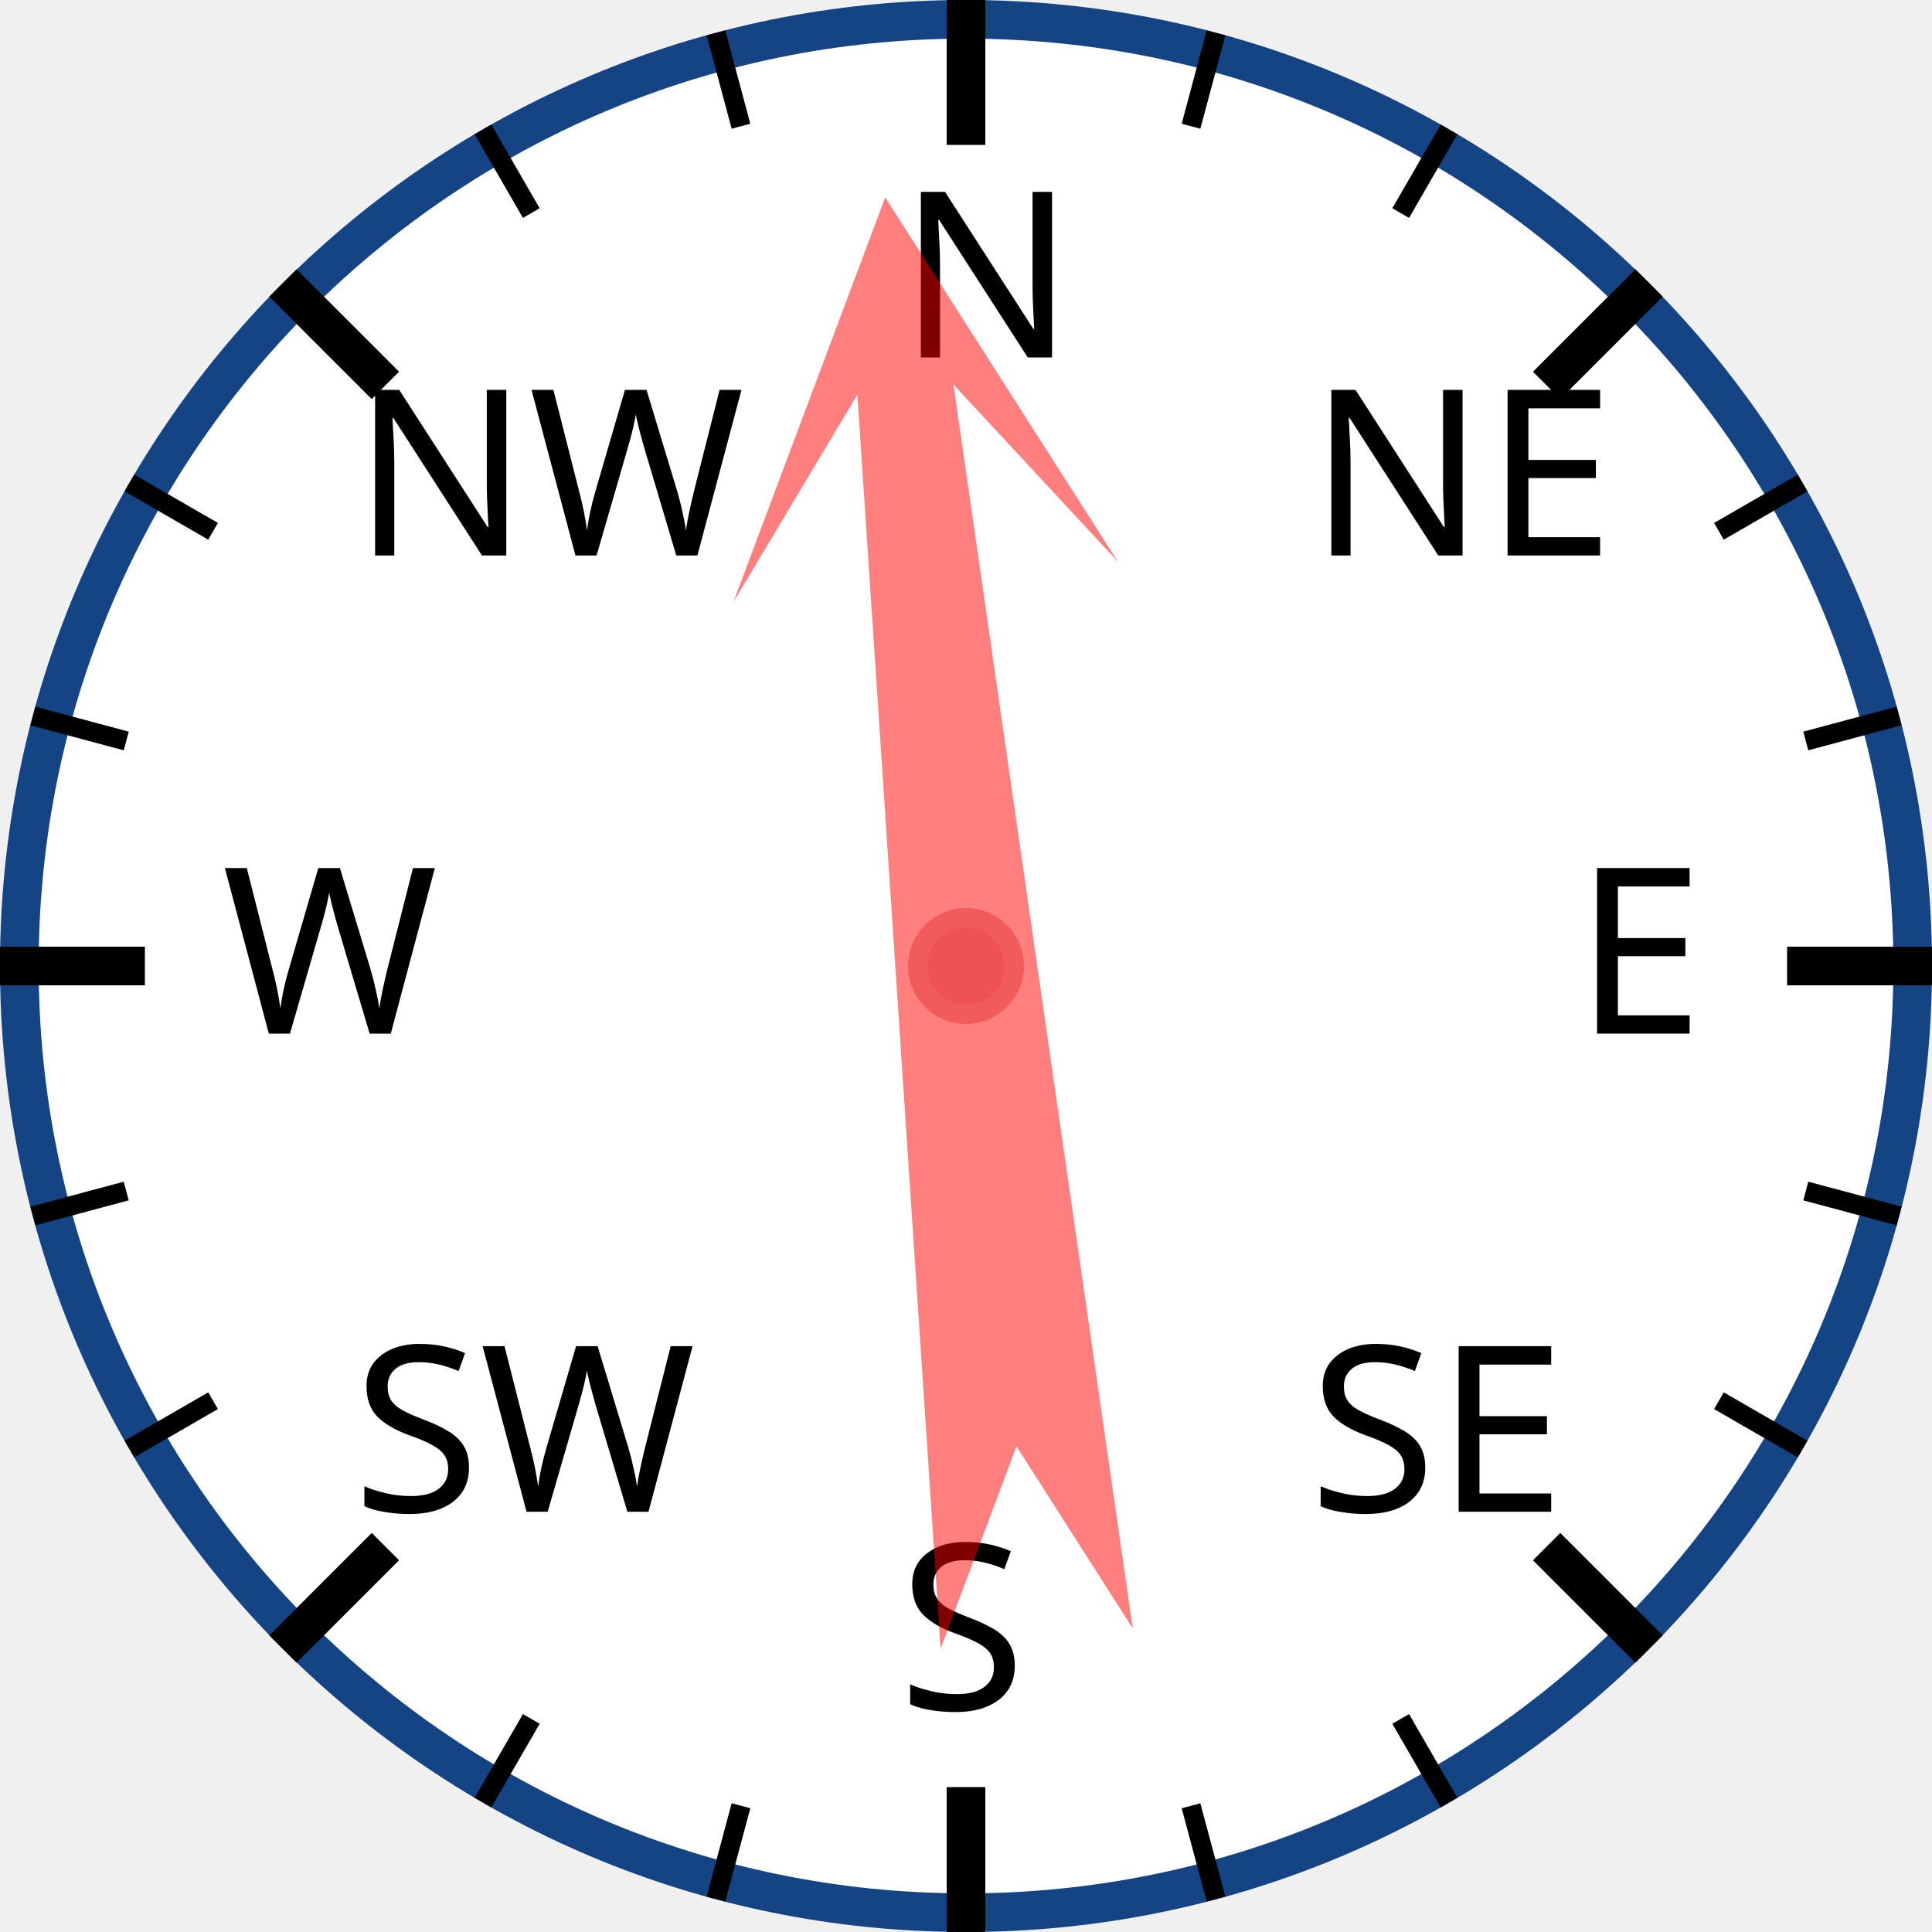
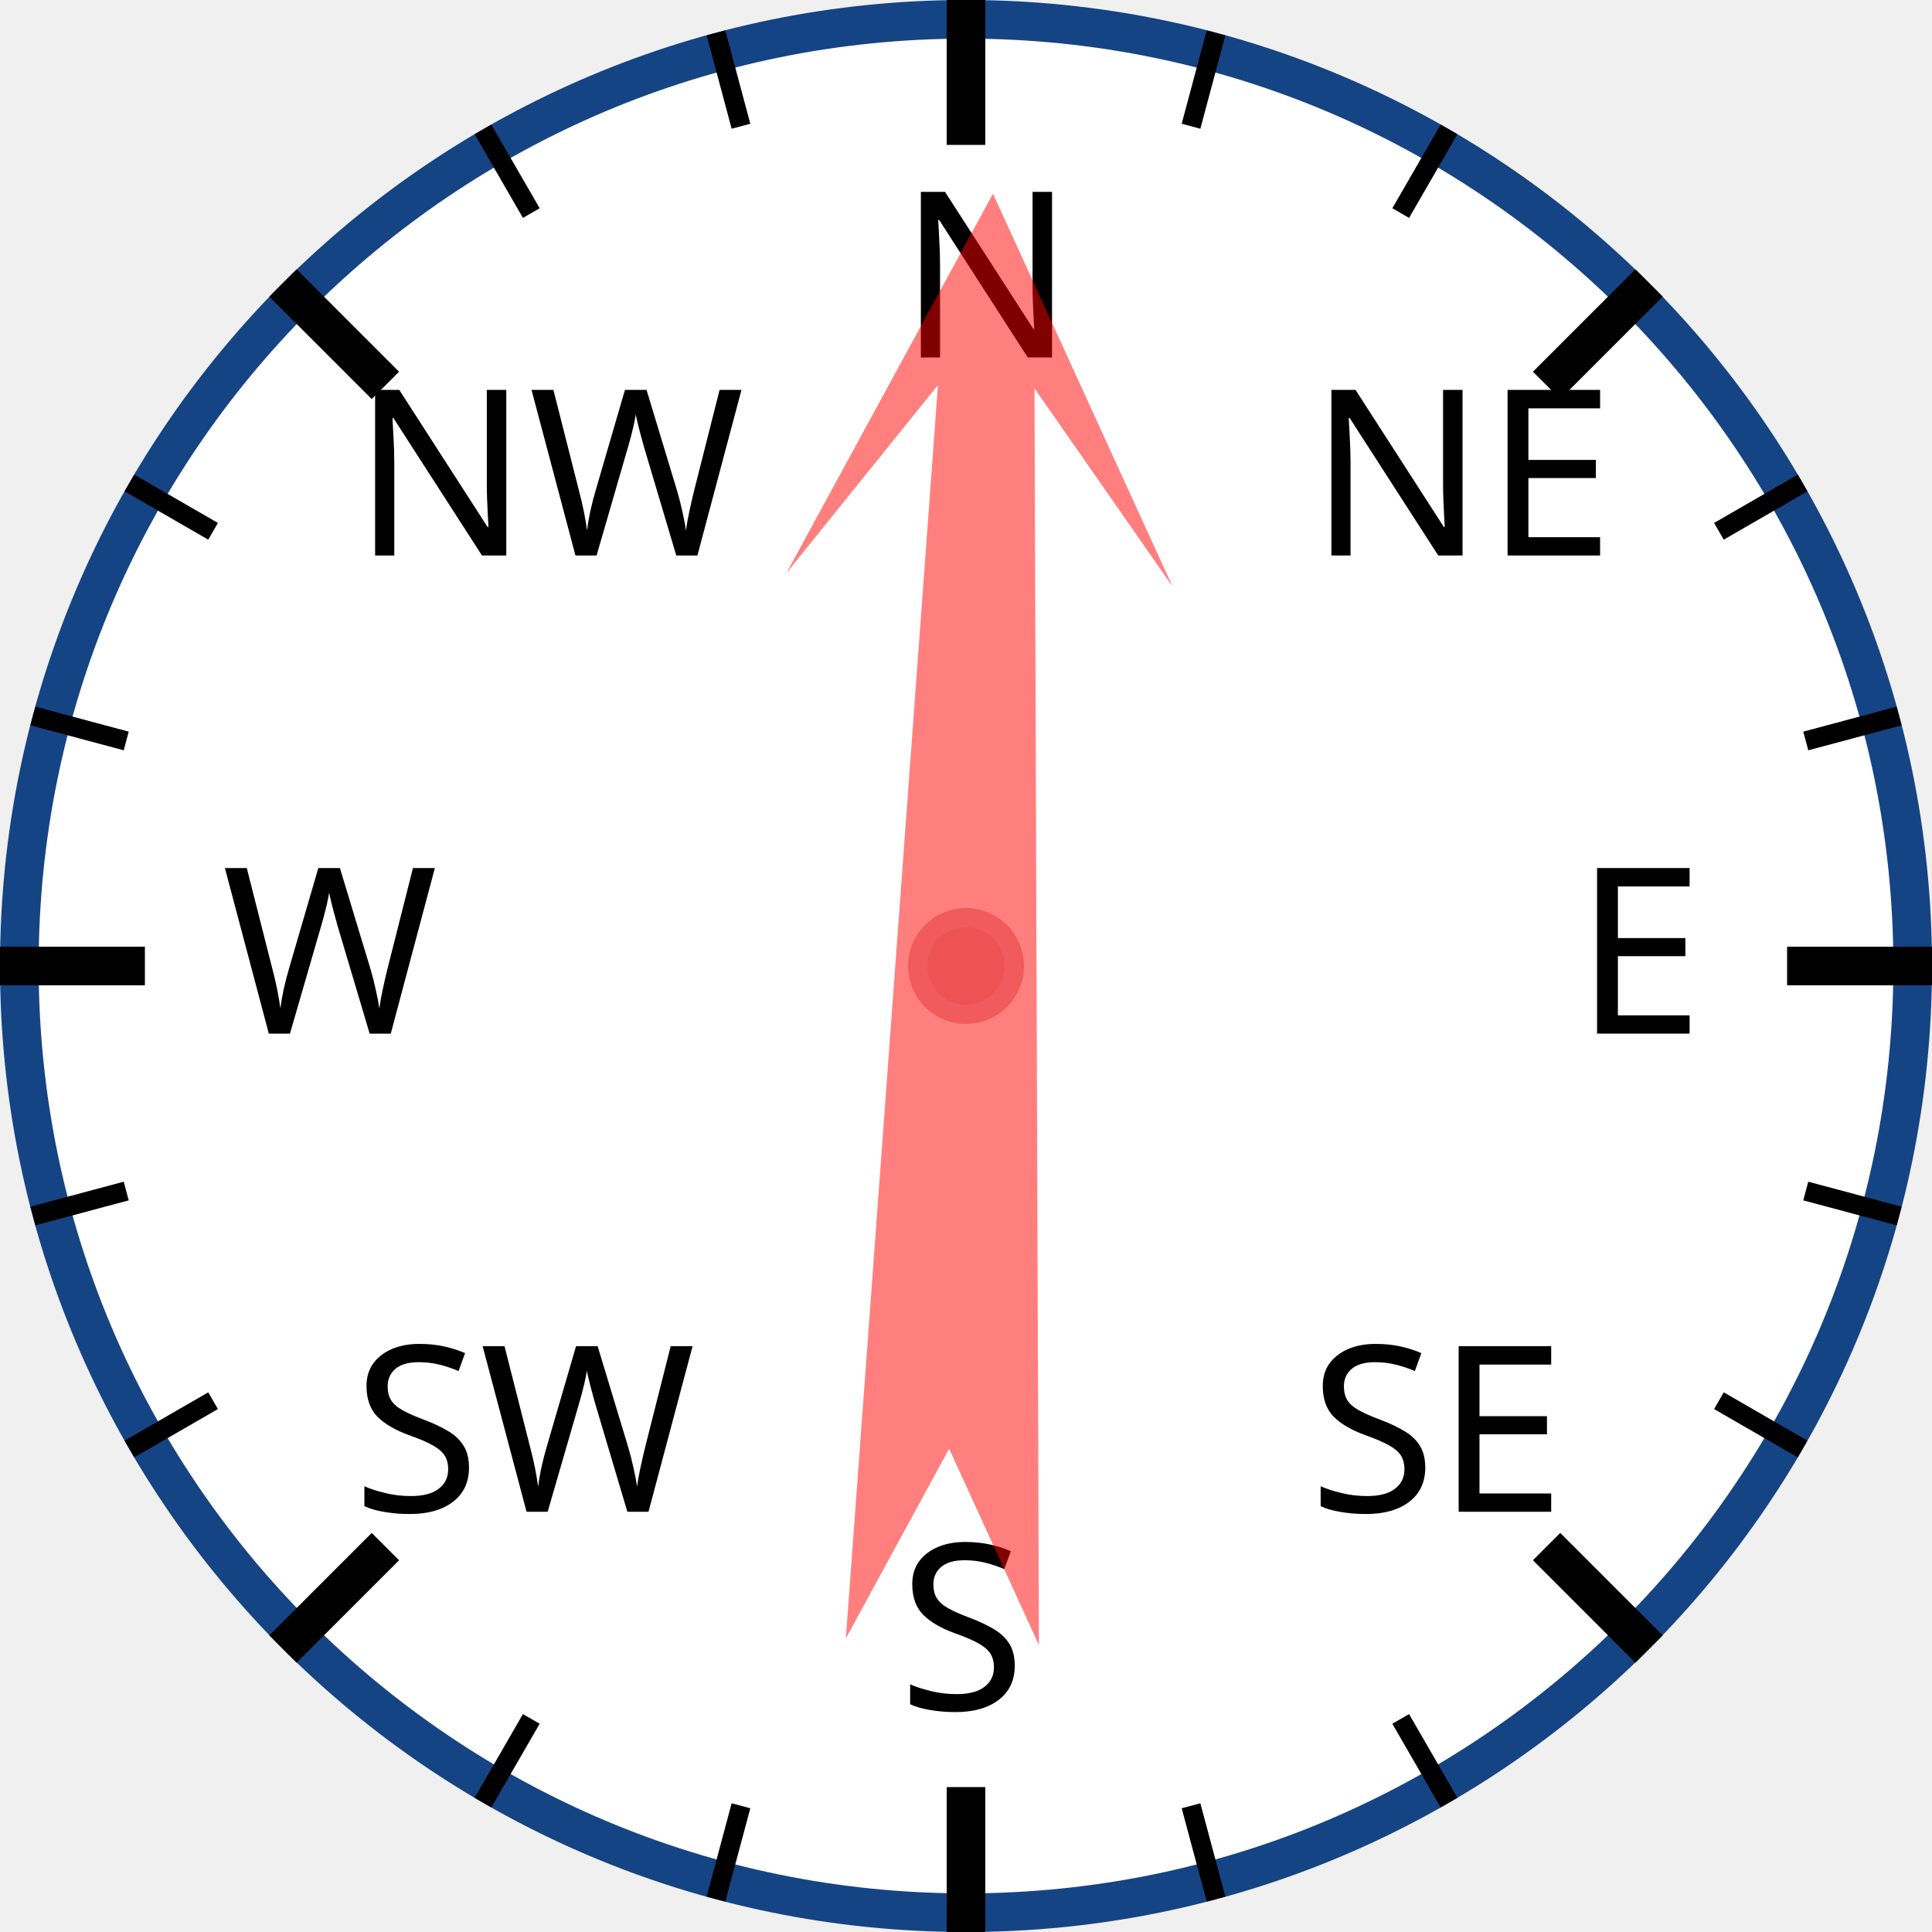
<svg xmlns="http://www.w3.org/2000/svg" width="120px" height="120px" viewBox="0 0 200 200">
  <circle cx="100" cy="100" r="98" style="fill: white; stroke: #154485; stroke-width: 4;" />
  <text x="93.0" y="37.0" style="font-family: sans-serif; font-size: 18pt;">N</text>
  <line x1="100.0" y1="0.0" x2="100.0" y2="15.0" style="stroke: black; stroke-width: 4;" />
  <line x1="74.118" y1="3.407" x2="76.706" y2="13.067" style="stroke: black; stroke-width: 2;" />
  <line x1="50" y1="13.397" x2="55" y2="22.058" style="stroke: black; stroke-width: 2;" />
  <text x="36.503" y="57.503" style="font-family: sans-serif; font-size: 18pt;">NW</text>
  <line x1="29.289" y1="29.289" x2="39.896" y2="39.896" style="stroke: black; stroke-width: 4;" />
  <line x1="13.397" y1="50" x2="22.058" y2="55" style="stroke: black; stroke-width: 2;" />
  <line x1="3.407" y1="74.118" x2="13.067" y2="76.706" style="stroke: black; stroke-width: 2;" />
  <text x="23.0" y="107.0" style="font-family: sans-serif; font-size: 18pt;">W</text>
  <line x1="0.0" y1="100.0" x2="15.0" y2="100.0" style="stroke: black; stroke-width: 4;" />
  <line x1="3.407" y1="125.882" x2="13.067" y2="123.294" style="stroke: black; stroke-width: 2;" />
  <line x1="13.397" y1="150" x2="22.058" y2="145" style="stroke: black; stroke-width: 2;" />
  <text x="36.503" y="156.497" style="font-family: sans-serif; font-size: 18pt;">SW</text>
  <line x1="29.289" y1="170.711" x2="39.896" y2="160.104" style="stroke: black; stroke-width: 4;" />
  <line x1="50" y1="186.603" x2="55" y2="177.942" style="stroke: black; stroke-width: 2;" />
  <line x1="74.118" y1="196.593" x2="76.706" y2="186.933" style="stroke: black; stroke-width: 2;" />
  <text x="93" y="177.0" style="font-family: sans-serif; font-size: 18pt;">S</text>
  <line x1="100" y1="200.0" x2="100" y2="185.0" style="stroke: black; stroke-width: 4;" />
  <line x1="125.882" y1="196.593" x2="123.294" y2="186.933" style="stroke: black; stroke-width: 2;" />
  <line x1="150.0" y1="186.603" x2="145.0" y2="177.942" style="stroke: black; stroke-width: 2;" />
  <text x="135.497" y="156.497" style="font-family: sans-serif; font-size: 18pt;">SE</text>
  <line x1="170.711" y1="170.711" x2="160.104" y2="160.104" style="stroke: black; stroke-width: 4;" />
  <line x1="186.603" y1="150" x2="177.942" y2="145" style="stroke: black; stroke-width: 2;" />
  <line x1="196.593" y1="125.882" x2="186.933" y2="123.294" style="stroke: black; stroke-width: 2;" />
  <text x="163.0" y="107" style="font-family: sans-serif; font-size: 18pt;">E</text>
  <line x1="200.0" y1="100" x2="185.0" y2="100" style="stroke: black; stroke-width: 4;" />
  <line x1="196.593" y1="74.118" x2="186.933" y2="76.706" style="stroke: black; stroke-width: 2;" />
  <line x1="186.603" y1="50" x2="177.942" y2="55" style="stroke: black; stroke-width: 2;" />
  <text x="135.497" y="57.503" style="font-family: sans-serif; font-size: 18pt;">NE</text>
  <line x1="170.711" y1="29.289" x2="160.104" y2="39.896" style="stroke: black; stroke-width: 4;" />
  <line x1="150" y1="13.397" x2="145" y2="22.058" style="stroke: black; stroke-width: 2;" />
  <line x1="125.882" y1="3.407" x2="123.294" y2="13.067" style="stroke: black; stroke-width: 2;" />
-   <polygon points="100 20 120 60 105 40 110 170 100 150 90 170 95 40 80 60" style="fill: red; fill-opacity: 0.5;" transform="rotate(354,100,100)" />
+   <polygon points="100 20 120 60 105 40 110 170 100 150 90 170 95 40 80 60" style="fill: red; fill-opacity: 0.5;" transform="rotate(2,100,100)" />
  <circle cx="100" cy="100" r="5" style="fill: #EE5252; stroke: #F25B5B; stroke-width: 2;" />
</svg>
